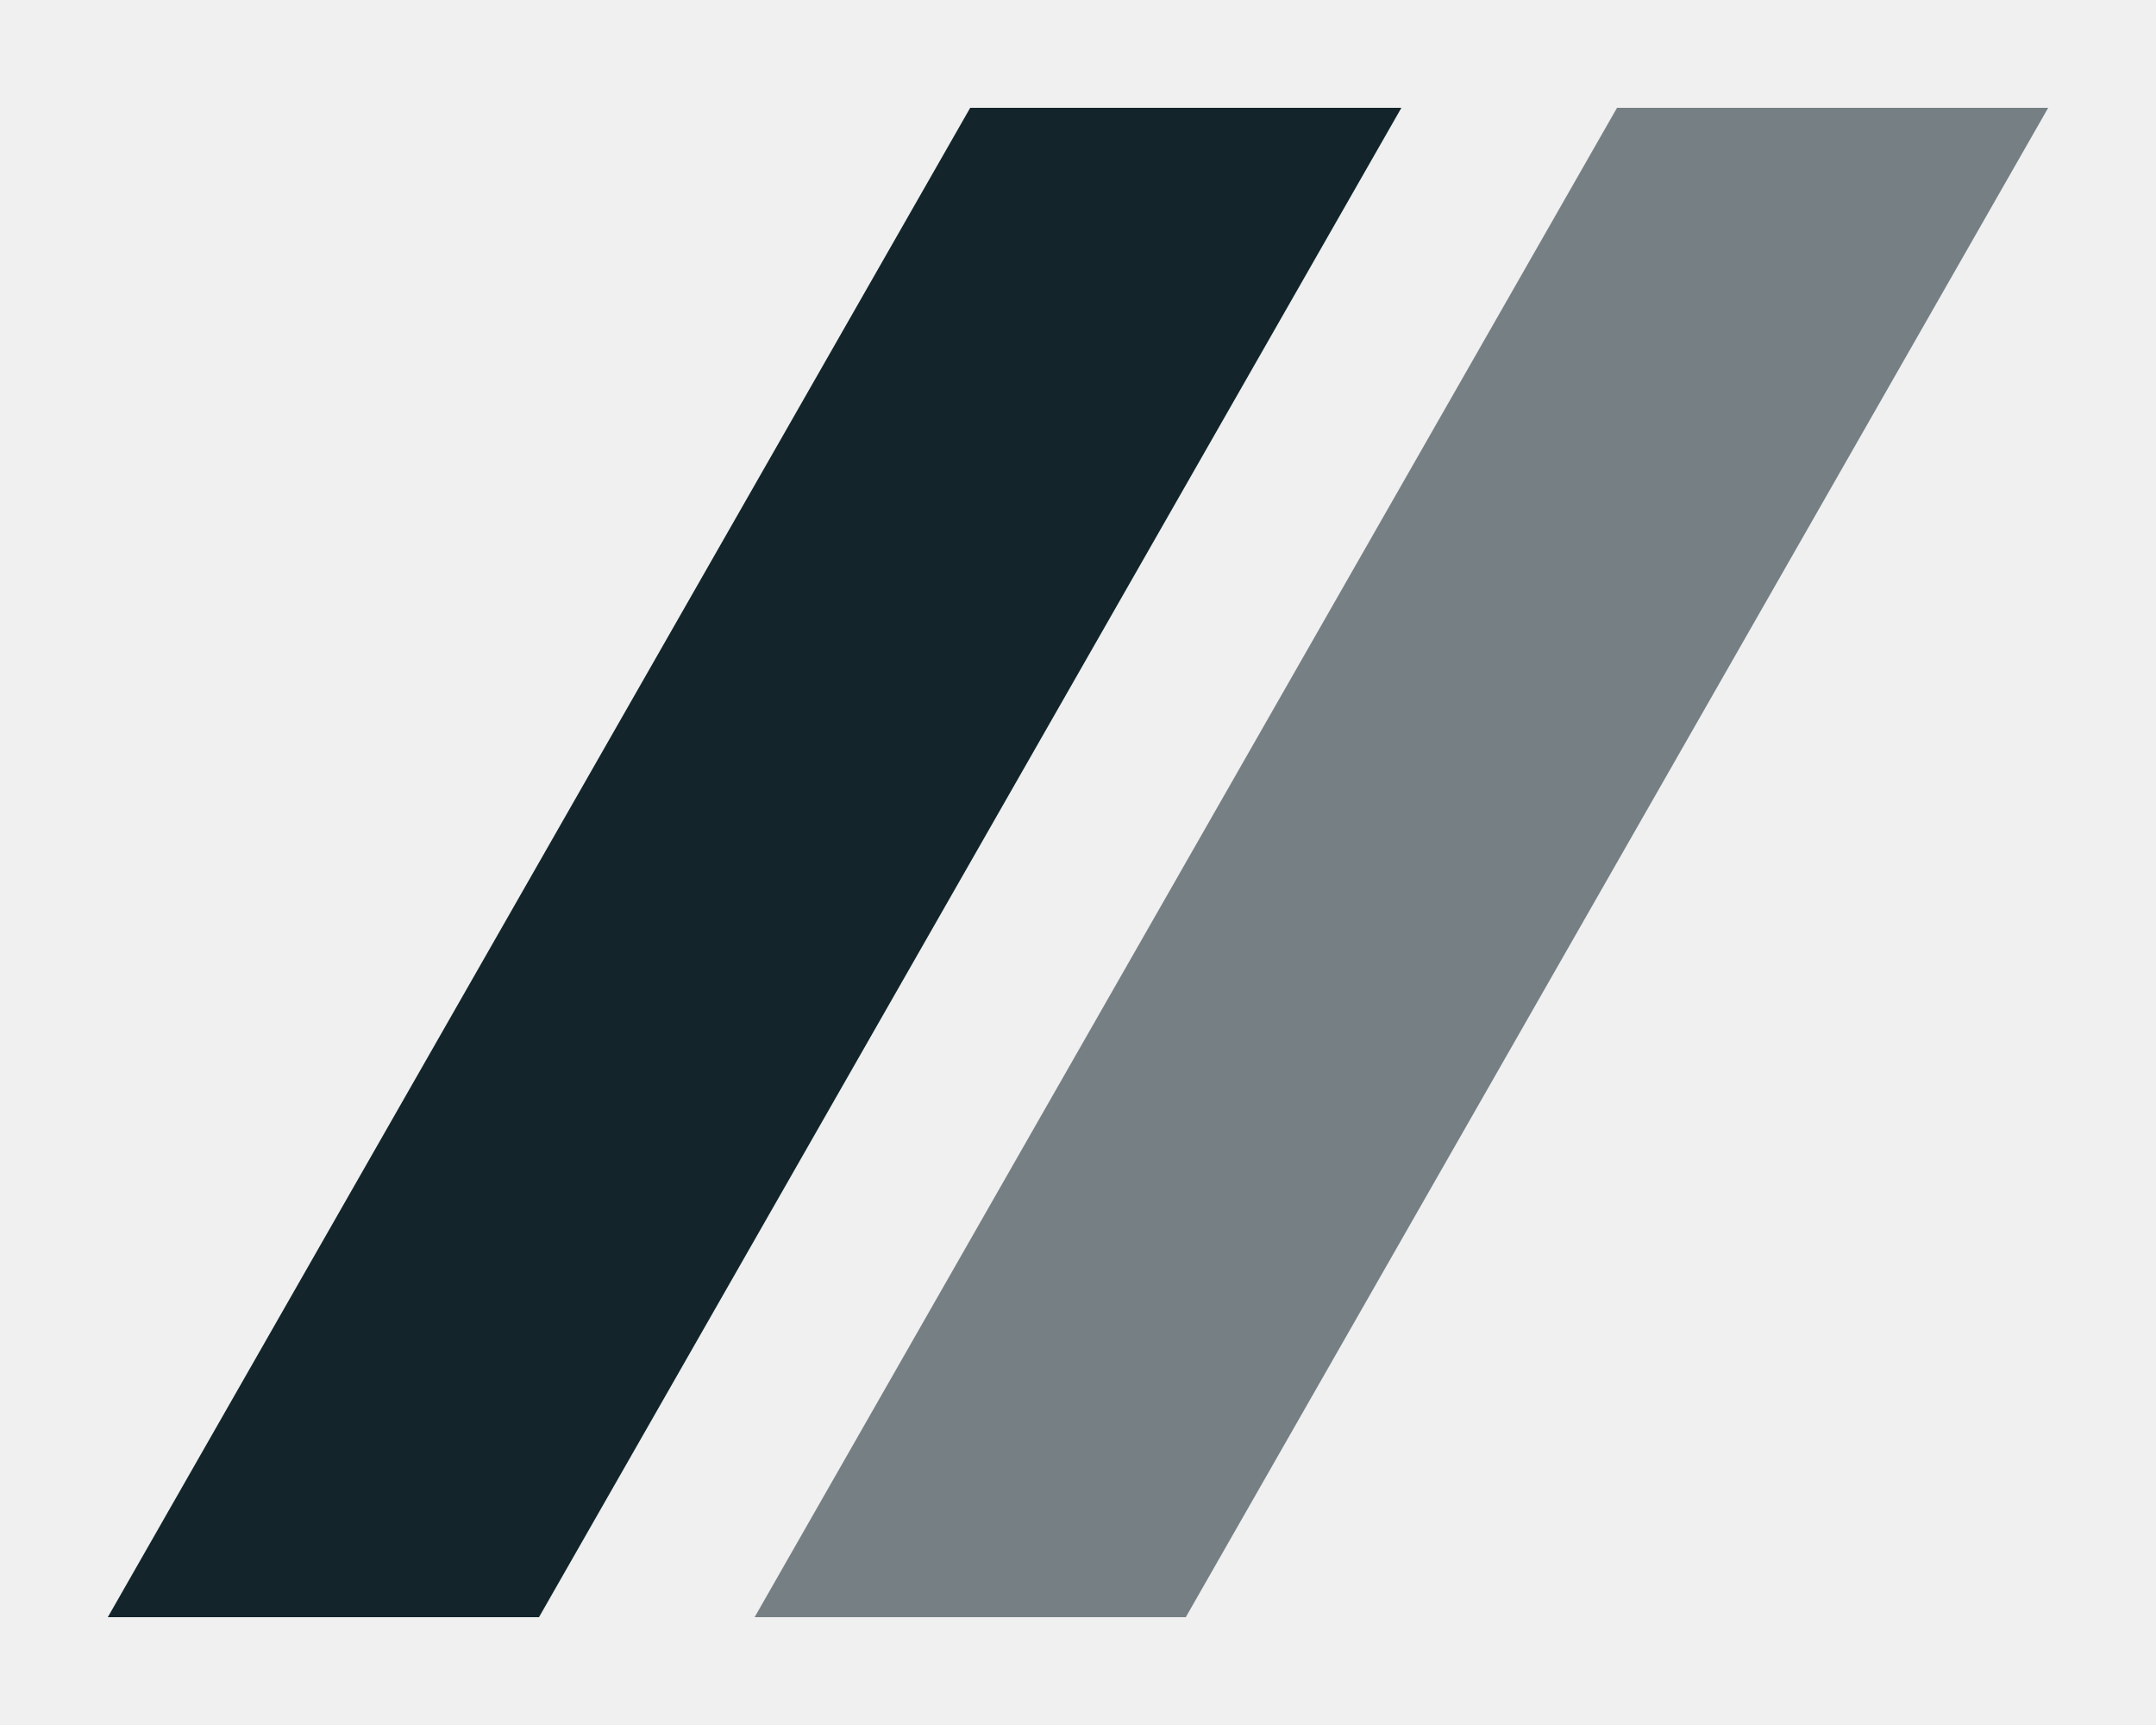
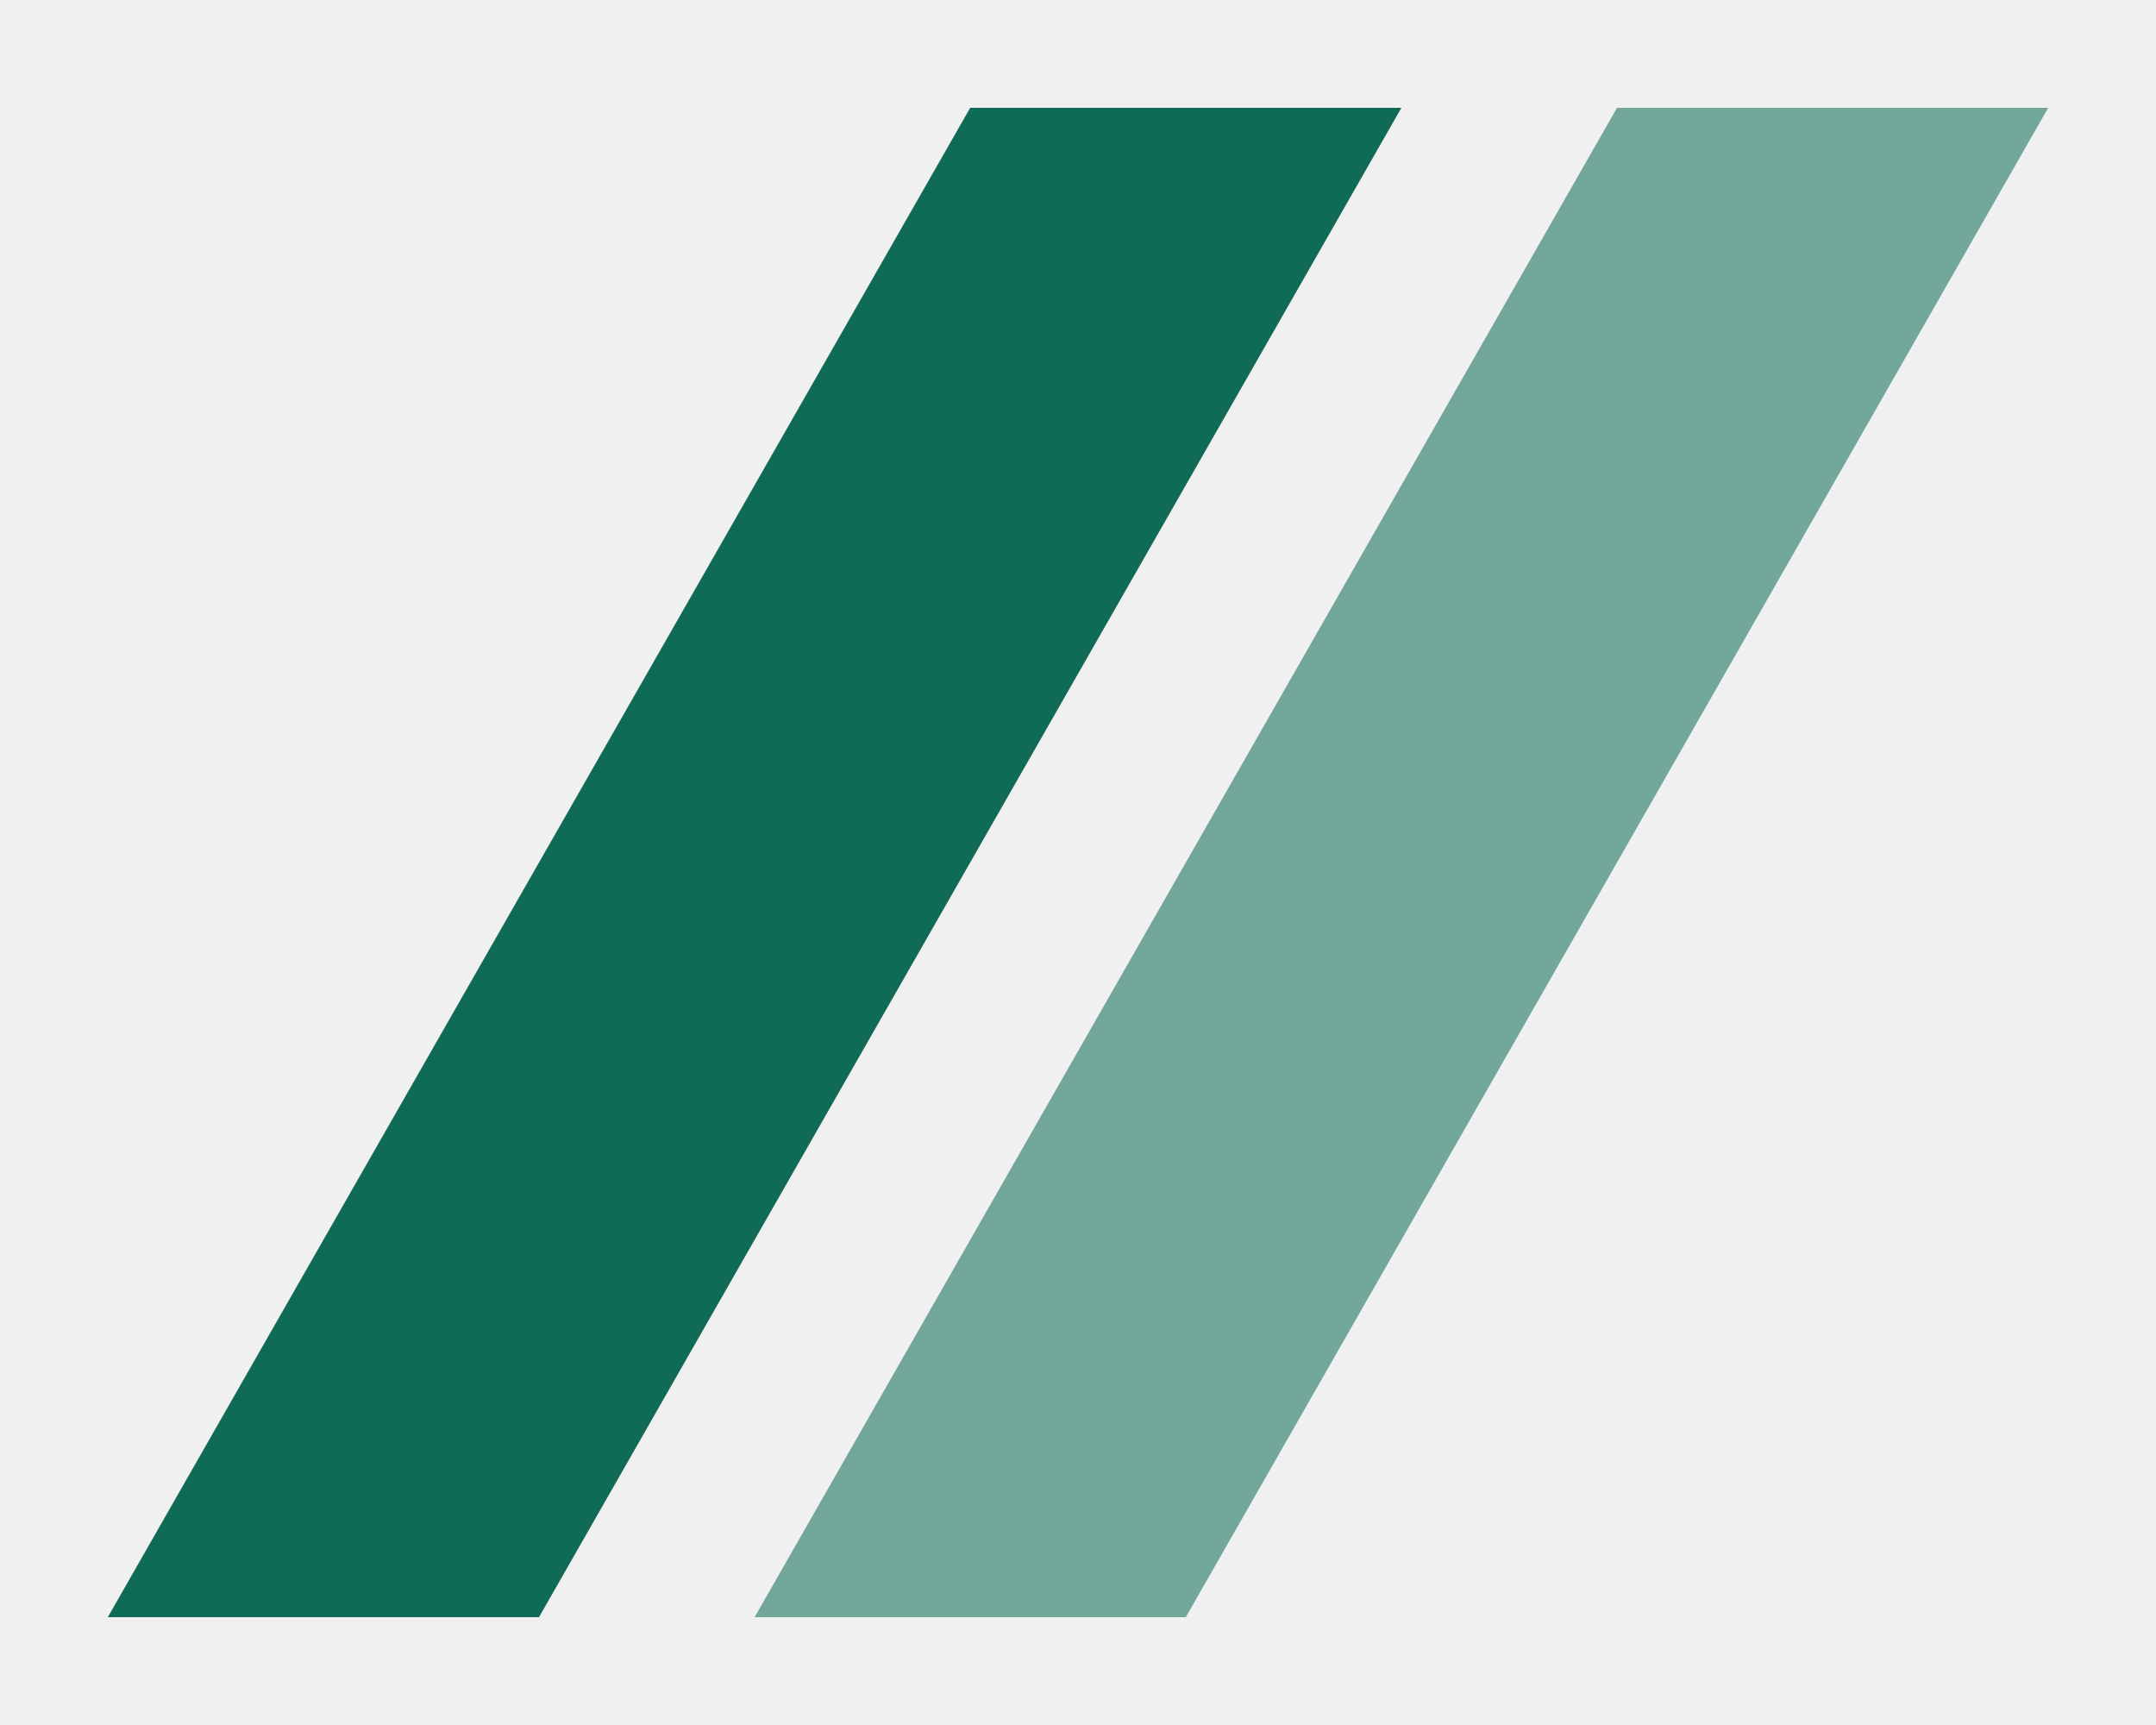
<svg xmlns="http://www.w3.org/2000/svg" viewBox="12 16 40 32">
-   <style>
-     path { fill: #13252b; }
-     @media (prefers-color-scheme: dark) { path { fill: #ffffff; } }
-   </style>
-   <path d="M14 46 L30 18 H38 L22 46 Z" />
-   <path d="M26 46 L42 18 H50 L34 46 Z" opacity=".55" />
+   <path d="M14 46 L30 18 H38 L22 46 Z" fill="#0f6b55" />
+   <path d="M26 46 L42 18 H50 L34 46 Z" fill="#0f6b55" opacity=".55" />
</svg>
